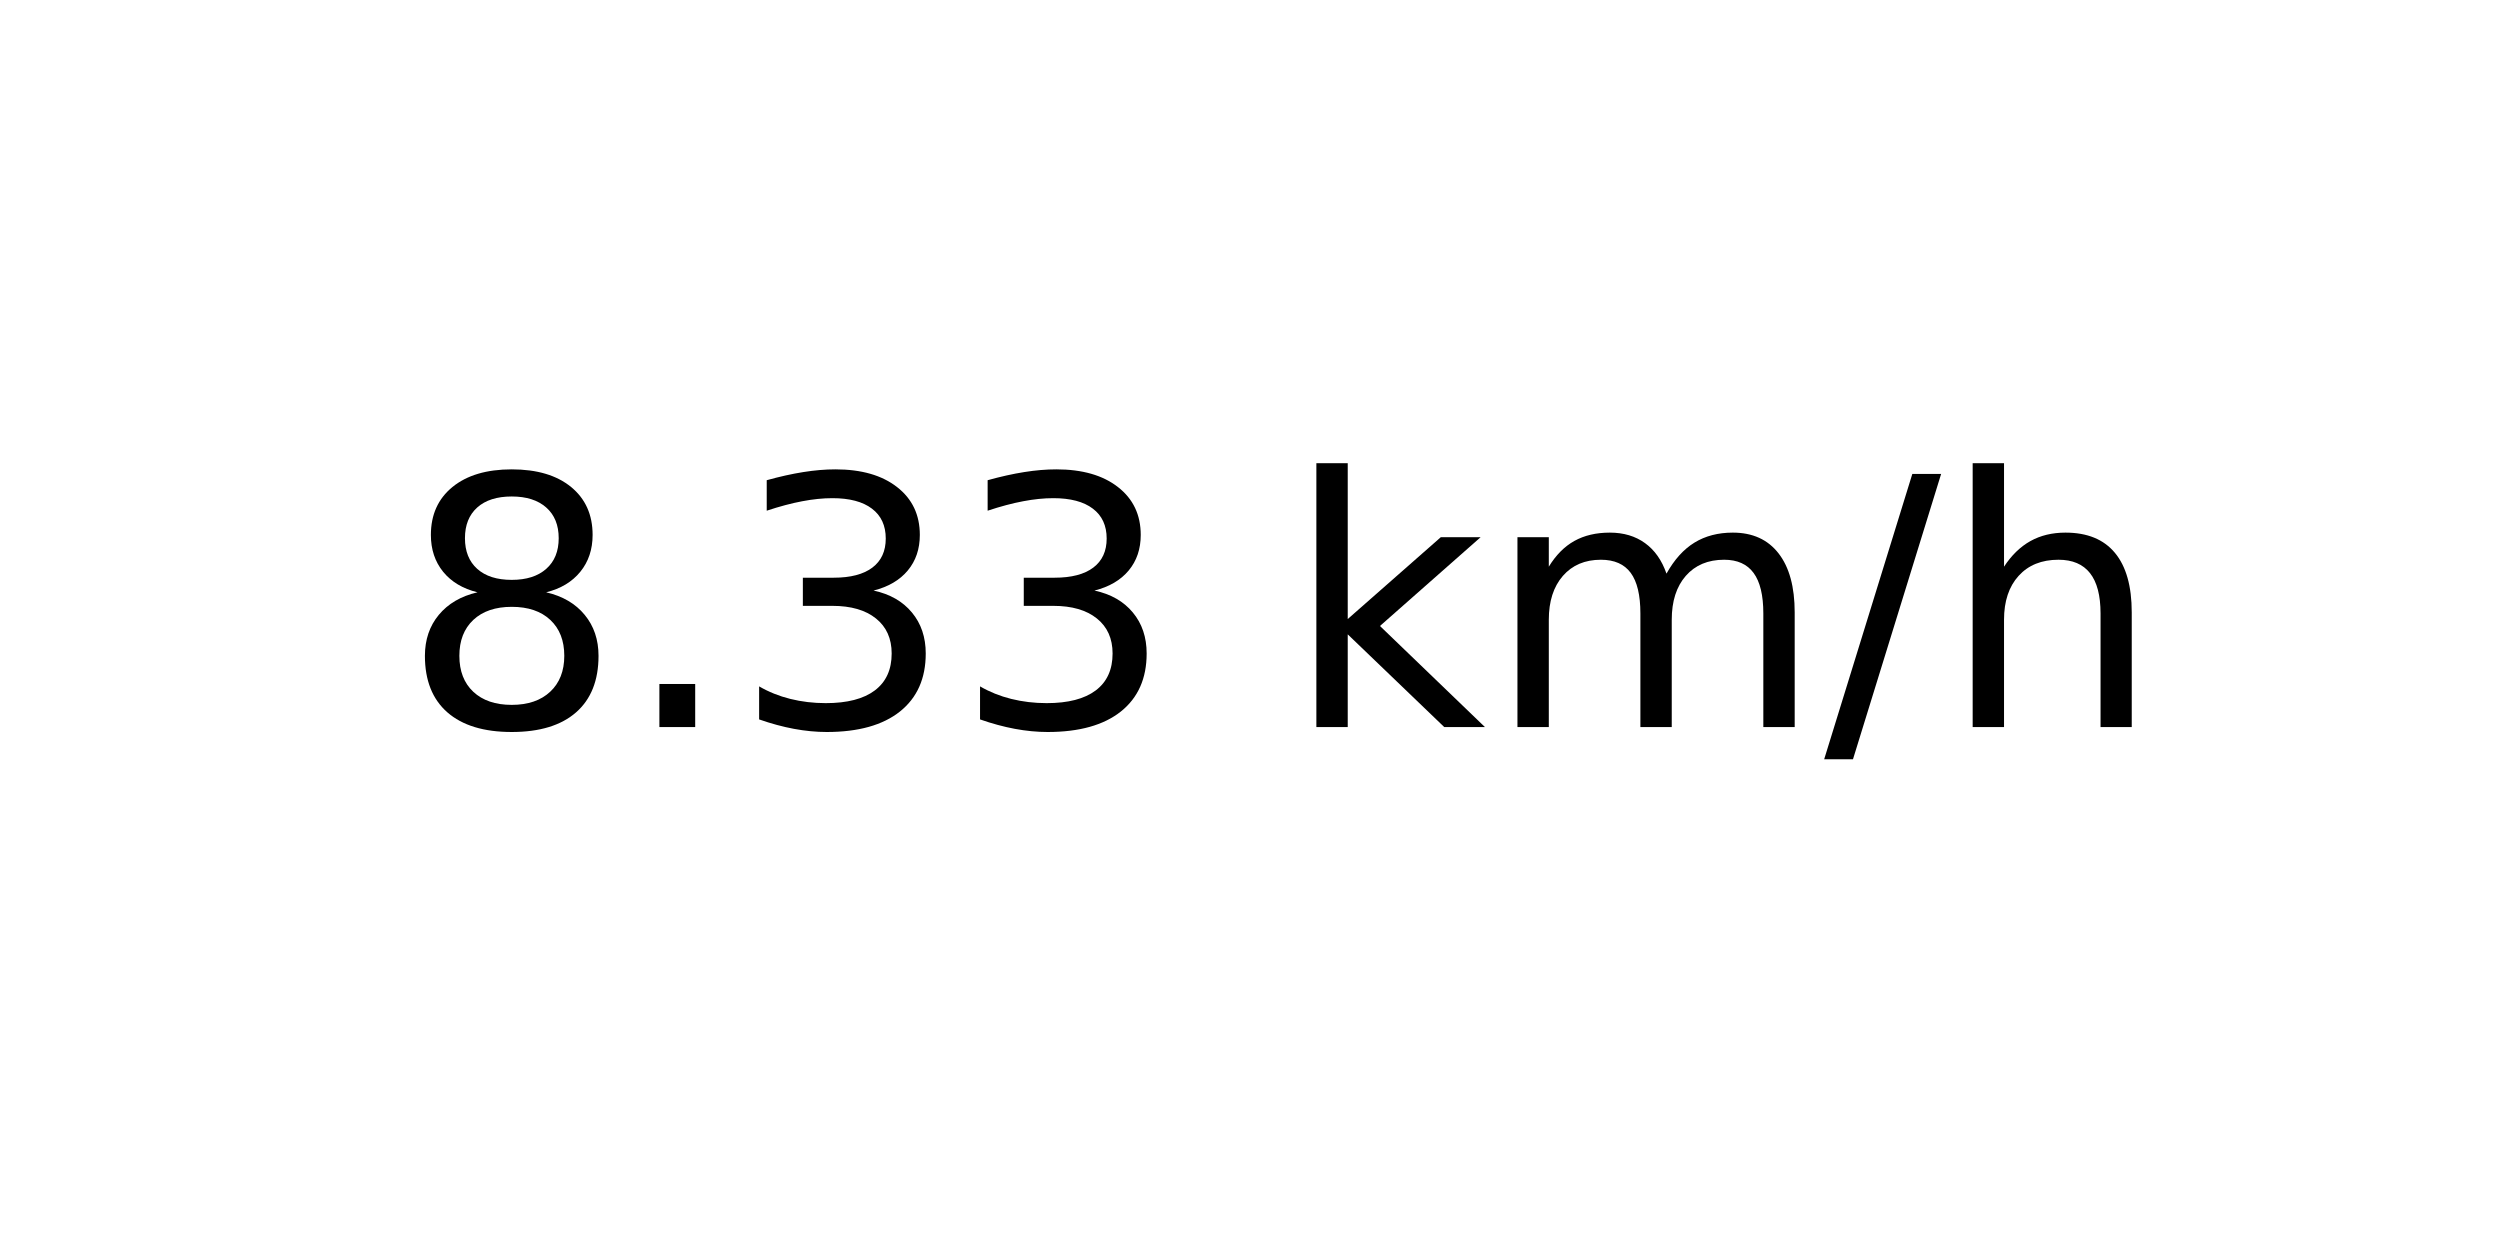
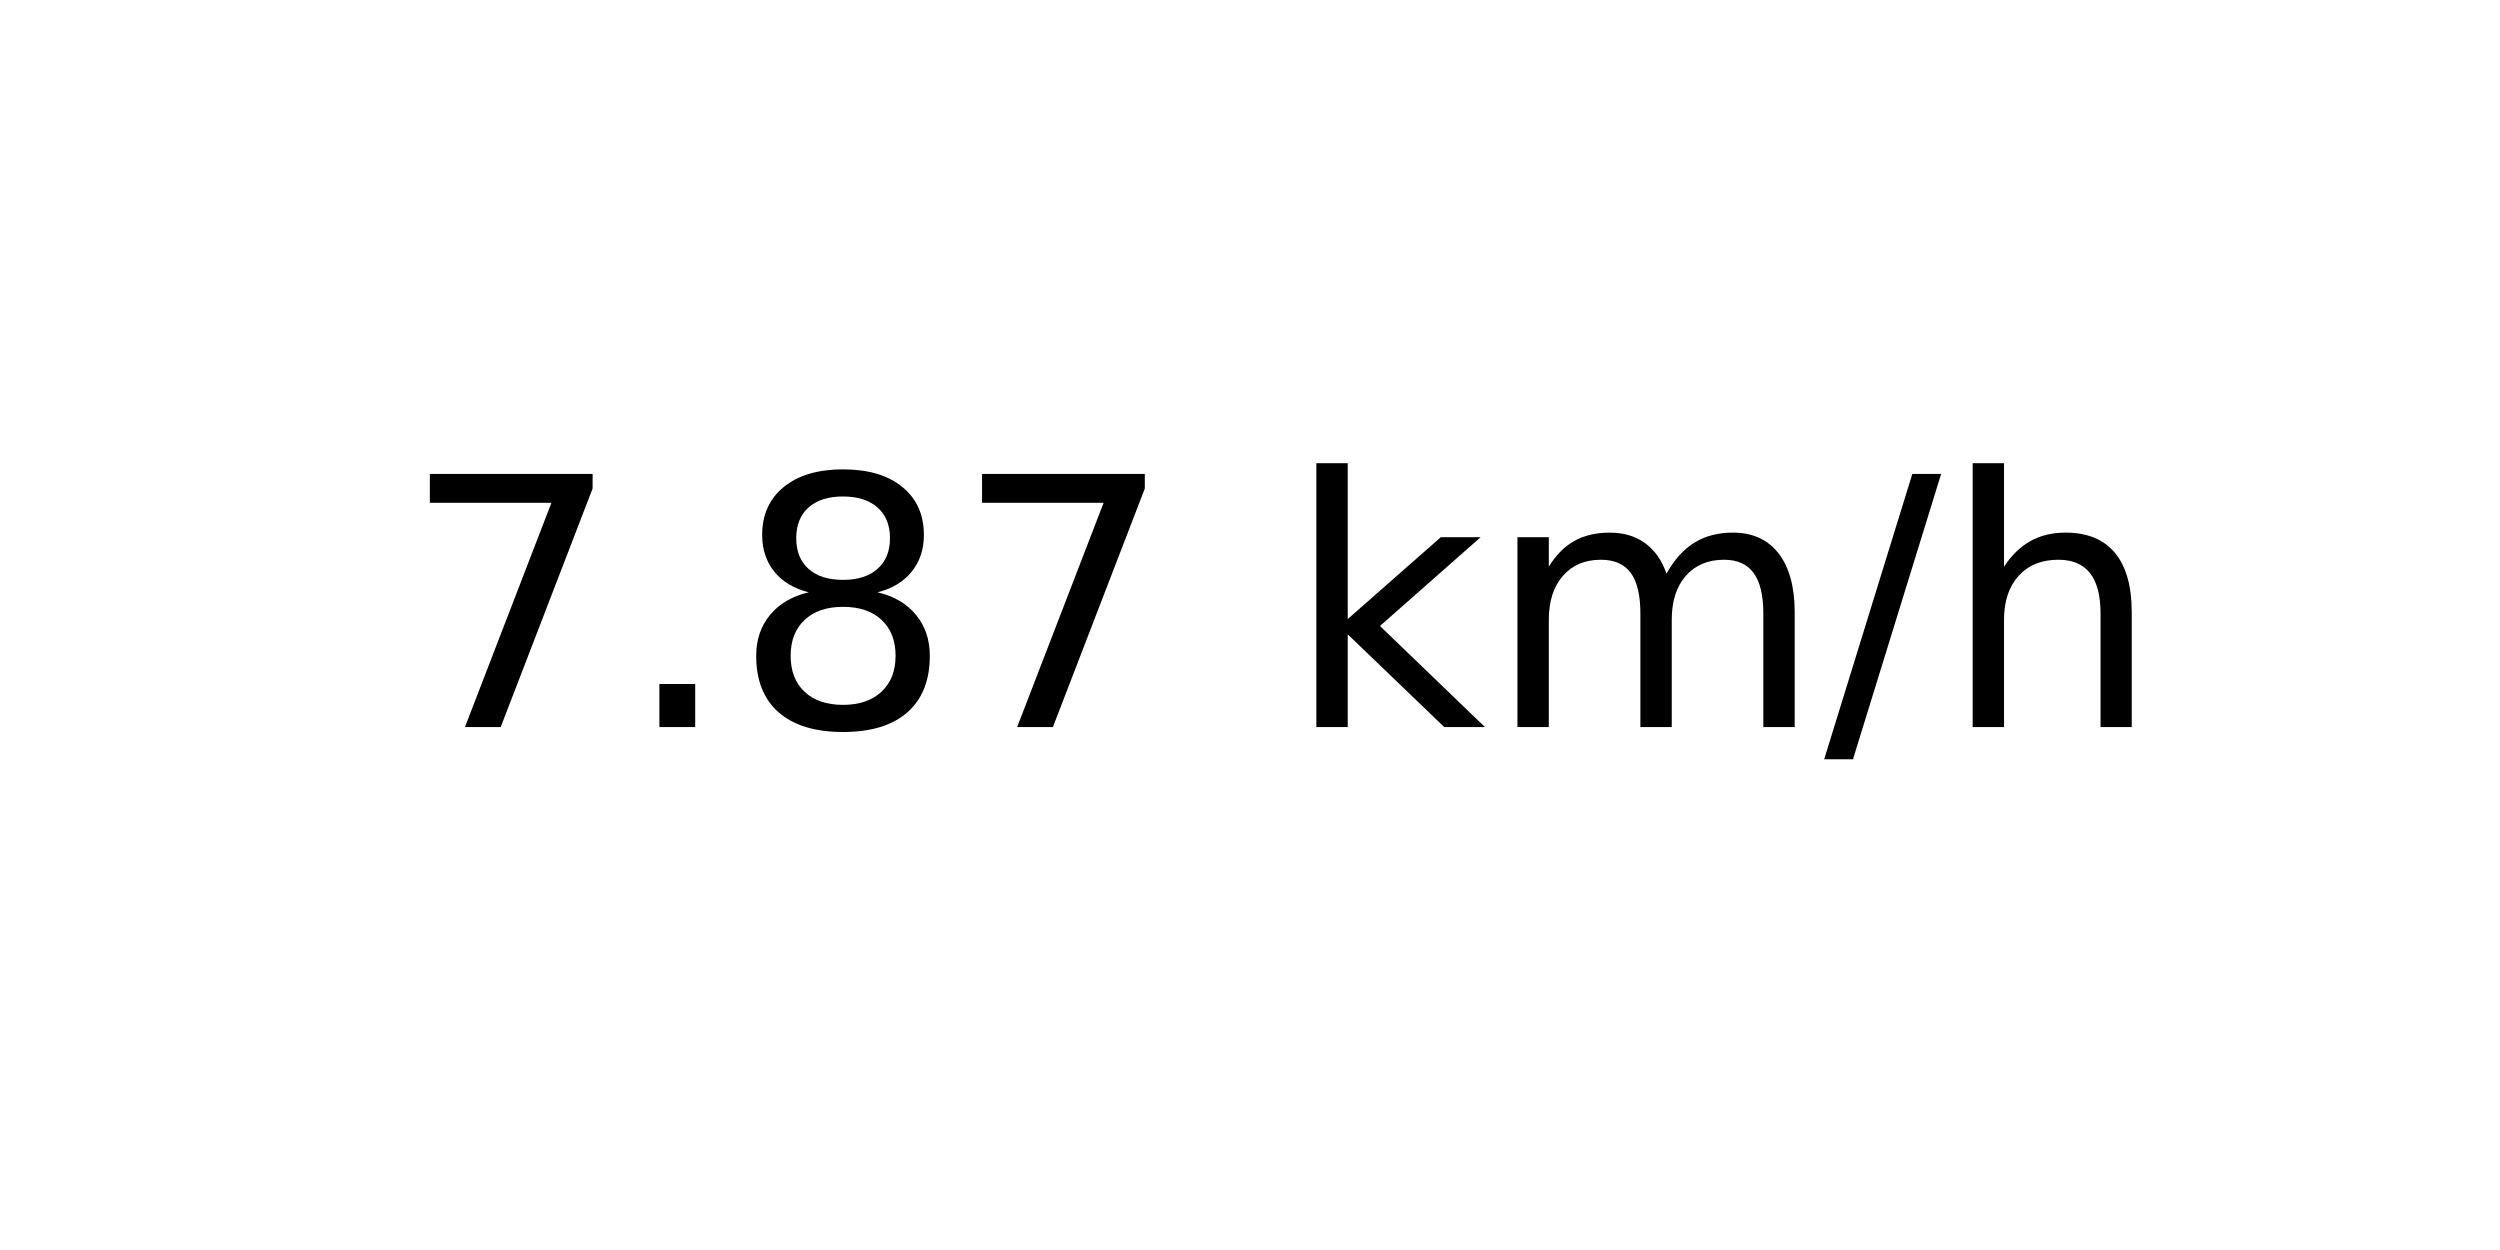
<svg xmlns="http://www.w3.org/2000/svg" xmlns:xlink="http://www.w3.org/1999/xlink" width="72pt" height="36pt" viewBox="0 0 72 36" version="1.1">
  <defs>
    <style type="text/css">*{stroke-linejoin: round; stroke-linecap: butt}</style>
  </defs>
  <g id="figure_1">
    <g id="axes_1">
      <g id="text_1">
        <g transform="translate(11.55937 20.93937) scale(0.1 -0.1)">
          <defs>
+             <path id="DejaVuSans-37" d="M 525 4666  L 3525 4666  L 3525 4397  L 1831 0  L 1172 0  L 2766 4134  L 525 4134  L 525 4666  z " transform="scale(0.015625)" />
+             <path id="DejaVuSans-2e" d="M 684 794  L 1344 794  L 1344 0  L 684 0  L 684 794  z " transform="scale(0.015625)" />
            <path id="DejaVuSans-38" d="M 2034 2216  Q 1584 2216 1326 1975  Q 1069 1734 1069 1313  Q 1069 891 1326 650  Q 1584 409 2034 409  Q 2484 409 2743 651  Q 3003 894 3003 1313  Q 3003 1734 2745 1975  Q 2488 2216 2034 2216  z M 1403 2484  Q 997 2584 770 2862  Q 544 3141 544 3541  Q 544 4100 942 4425  Q 1341 4750 2034 4750  Q 2731 4750 3128 4425  Q 3525 4100 3525 3541  Q 3525 3141 3298 2862  Q 3072 2584 2669 2484  Q 3125 2378 3379 2068  Q 3634 1759 3634 1313  Q 3634 634 3220 271  Q 2806 -91 2034 -91  Q 1263 -91 848 271  Q 434 634 434 1313  Q 434 1759 690 2068  Q 947 2378 1403 2484  z M 1172 3481  Q 1172 3119 1398 2916  Q 1625 2713 2034 2713  Q 2441 2713 2670 2916  Q 2900 3119 2900 3481  Q 2900 3844 2670 4047  Q 2441 4250 2034 4250  Q 1625 4250 1398 4047  Q 1172 3844 1172 3481  z " transform="scale(0.015625)" />
-             <path id="DejaVuSans-2e" d="M 684 794  L 1344 794  L 1344 0  L 684 0  L 684 794  z " transform="scale(0.015625)" />
-             <path id="DejaVuSans-33" d="M 2597 2516  Q 3050 2419 3304 2112  Q 3559 1806 3559 1356  Q 3559 666 3084 287  Q 2609 -91 1734 -91  Q 1441 -91 1130 -33  Q 819 25 488 141  L 488 750  Q 750 597 1062 519  Q 1375 441 1716 441  Q 2309 441 2620 675  Q 2931 909 2931 1356  Q 2931 1769 2642 2001  Q 2353 2234 1838 2234  L 1294 2234  L 1294 2753  L 1863 2753  Q 2328 2753 2575 2939  Q 2822 3125 2822 3475  Q 2822 3834 2567 4026  Q 2313 4219 1838 4219  Q 1578 4219 1281 4162  Q 984 4106 628 3988  L 628 4550  Q 988 4650 1302 4700  Q 1616 4750 1894 4750  Q 2613 4750 3031 4423  Q 3450 4097 3450 3541  Q 3450 3153 3228 2886  Q 3006 2619 2597 2516  z " transform="scale(0.015625)" />
            <path id="DejaVuSans-20" transform="scale(0.015625)" />
            <path id="DejaVuSans-6b" d="M 581 4863  L 1159 4863  L 1159 1991  L 2875 3500  L 3609 3500  L 1753 1863  L 3688 0  L 2938 0  L 1159 1709  L 1159 0  L 581 0  L 581 4863  z " transform="scale(0.015625)" />
            <path id="DejaVuSans-6d" d="M 3328 2828  Q 3544 3216 3844 3400  Q 4144 3584 4550 3584  Q 5097 3584 5394 3201  Q 5691 2819 5691 2113  L 5691 0  L 5113 0  L 5113 2094  Q 5113 2597 4934 2840  Q 4756 3084 4391 3084  Q 3944 3084 3684 2787  Q 3425 2491 3425 1978  L 3425 0  L 2847 0  L 2847 2094  Q 2847 2600 2669 2842  Q 2491 3084 2119 3084  Q 1678 3084 1418 2786  Q 1159 2488 1159 1978  L 1159 0  L 581 0  L 581 3500  L 1159 3500  L 1159 2956  Q 1356 3278 1631 3431  Q 1906 3584 2284 3584  Q 2666 3584 2933 3390  Q 3200 3197 3328 2828  z " transform="scale(0.015625)" />
            <path id="DejaVuSans-2f" d="M 1625 4666  L 2156 4666  L 531 -594  L 0 -594  L 1625 4666  z " transform="scale(0.015625)" />
            <path id="DejaVuSans-68" d="M 3513 2113  L 3513 0  L 2938 0  L 2938 2094  Q 2938 2591 2744 2837  Q 2550 3084 2163 3084  Q 1697 3084 1428 2787  Q 1159 2491 1159 1978  L 1159 0  L 581 0  L 581 4863  L 1159 4863  L 1159 2956  Q 1366 3272 1645 3428  Q 1925 3584 2291 3584  Q 2894 3584 3203 3211  Q 3513 2838 3513 2113  z " transform="scale(0.015625)" />
          </defs>
-           <use xlink:href="#DejaVuSans-38" />
+           <use xlink:href="#DejaVuSans-37" />
          <use xlink:href="#DejaVuSans-2e" x="63.623" />
-           <use xlink:href="#DejaVuSans-33" x="95.41" />
-           <use xlink:href="#DejaVuSans-33" x="159.033" />
+           <use xlink:href="#DejaVuSans-38" x="95.41" />
+           <use xlink:href="#DejaVuSans-37" x="159.033" />
          <use xlink:href="#DejaVuSans-20" x="222.656" />
          <use xlink:href="#DejaVuSans-6b" x="254.443" />
          <use xlink:href="#DejaVuSans-6d" x="312.354" />
          <use xlink:href="#DejaVuSans-2f" x="409.766" />
          <use xlink:href="#DejaVuSans-68" x="443.457" />
        </g>
      </g>
    </g>
  </g>
</svg>
